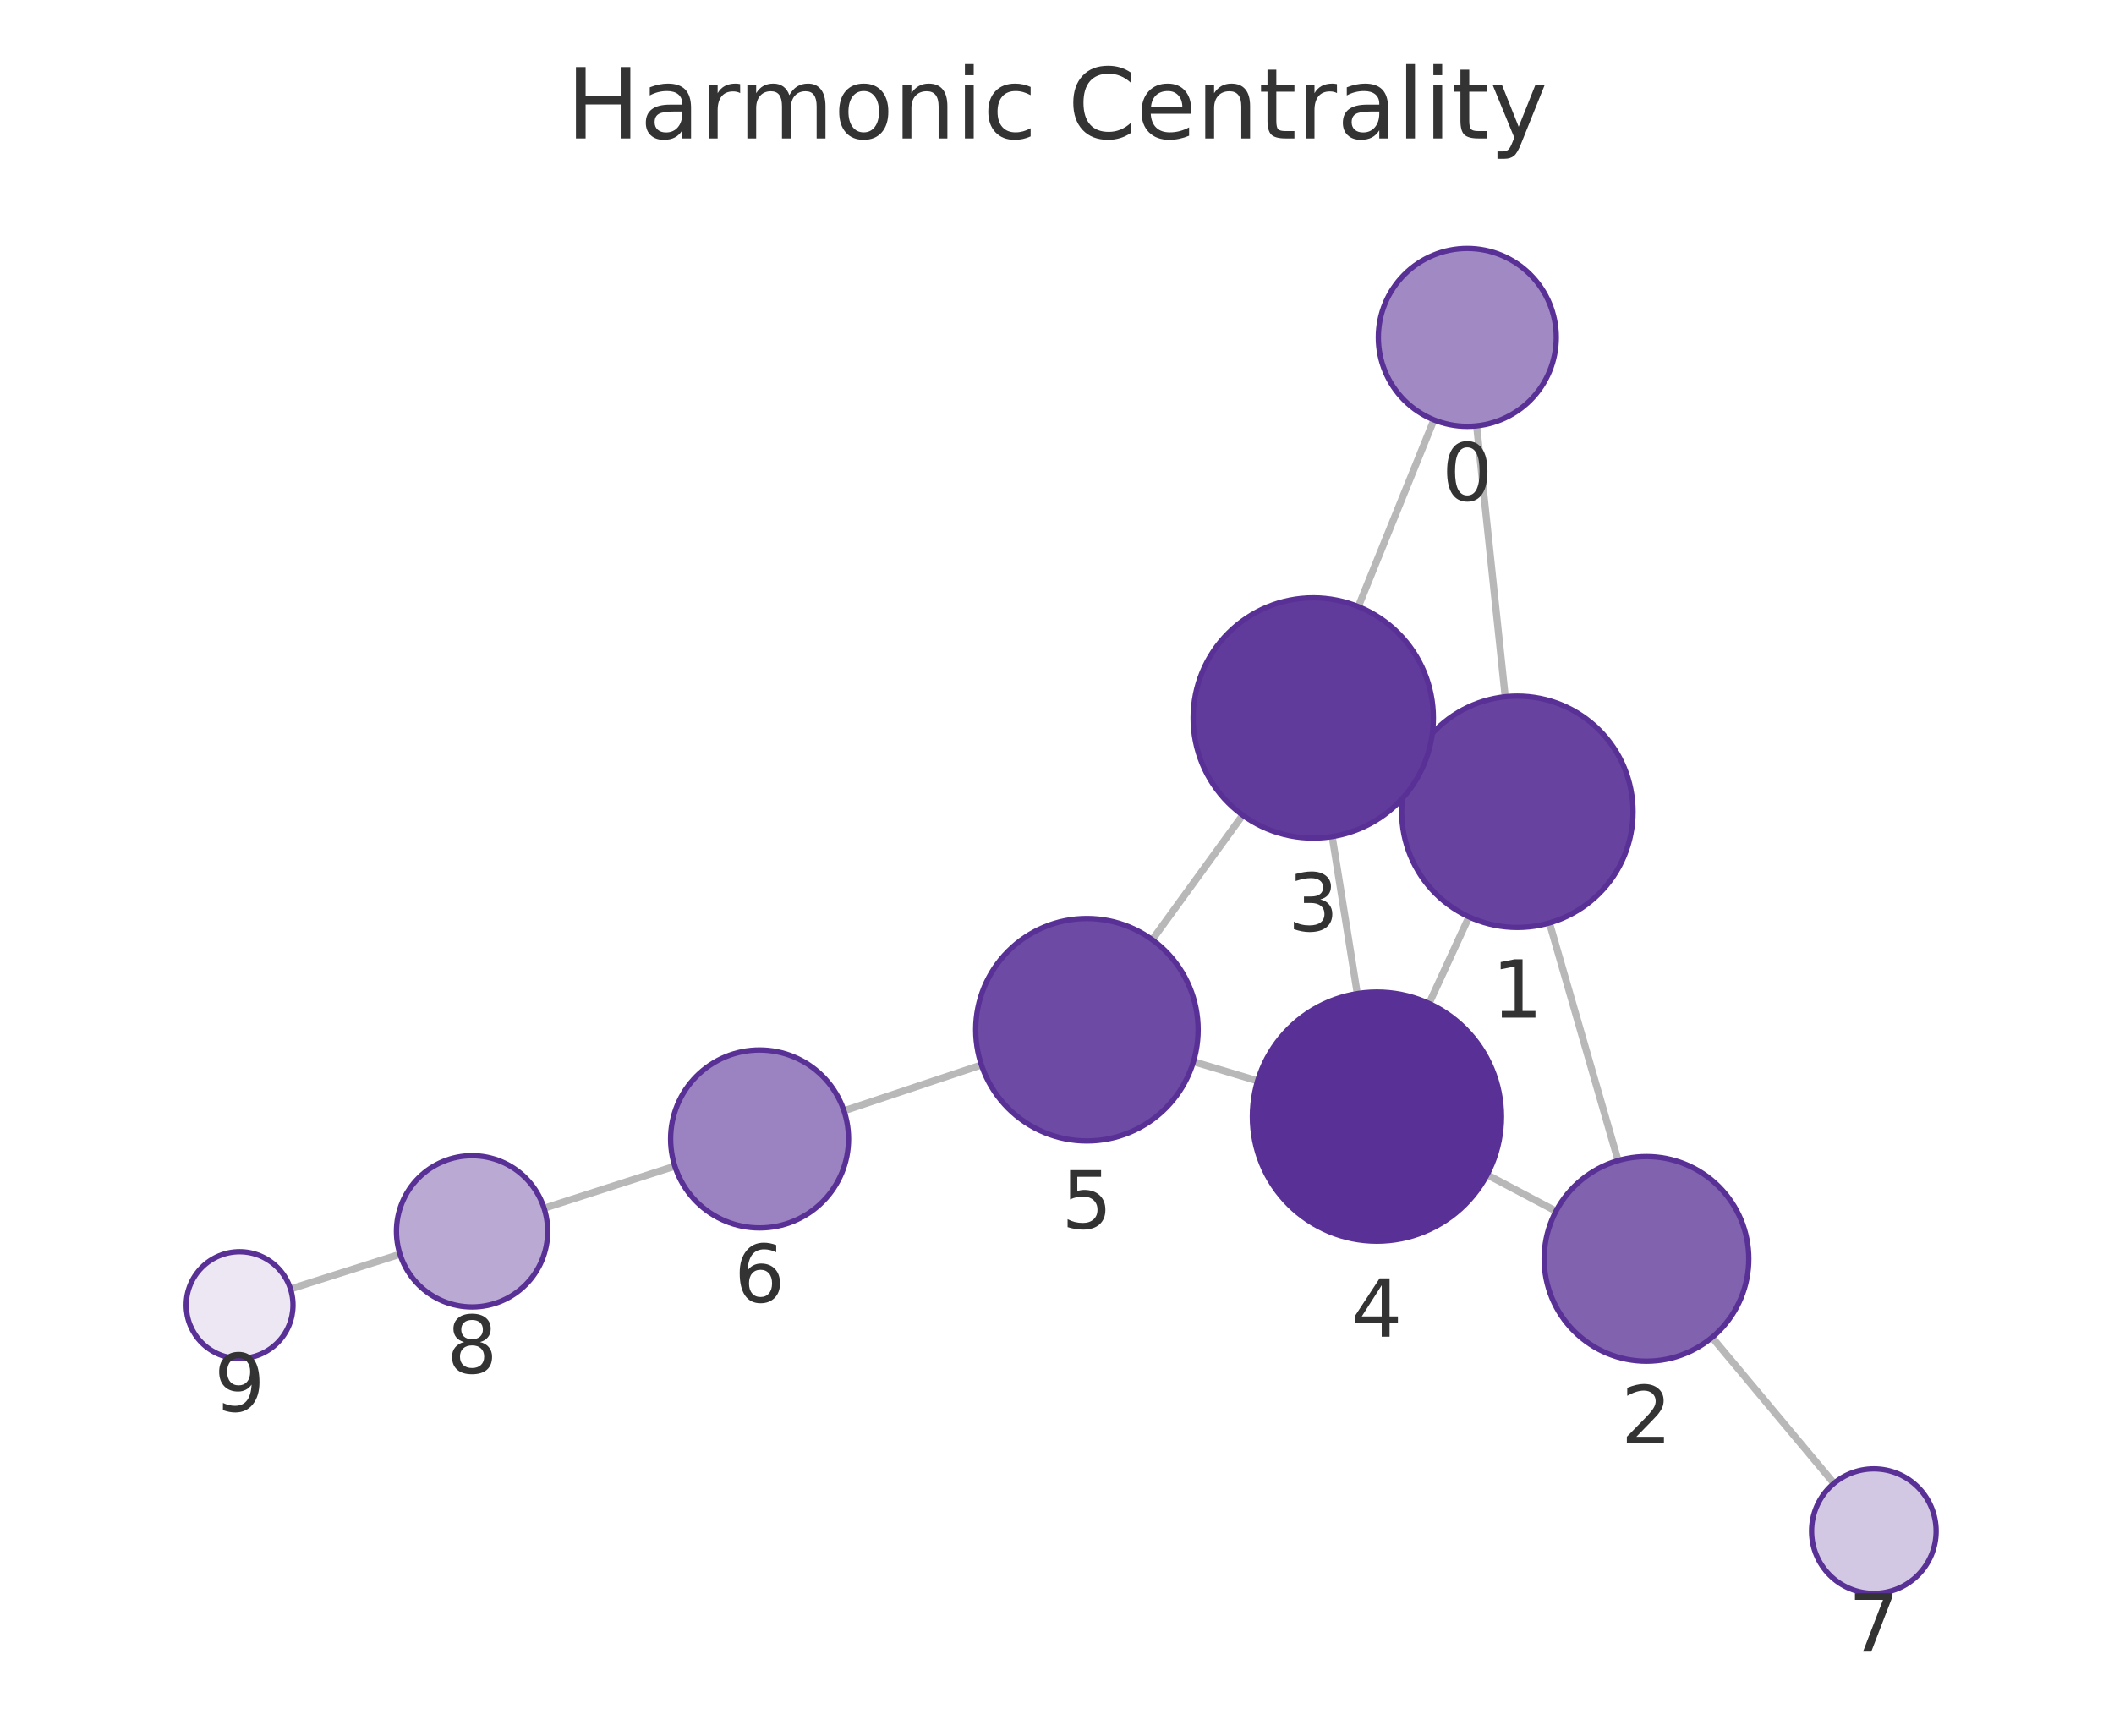
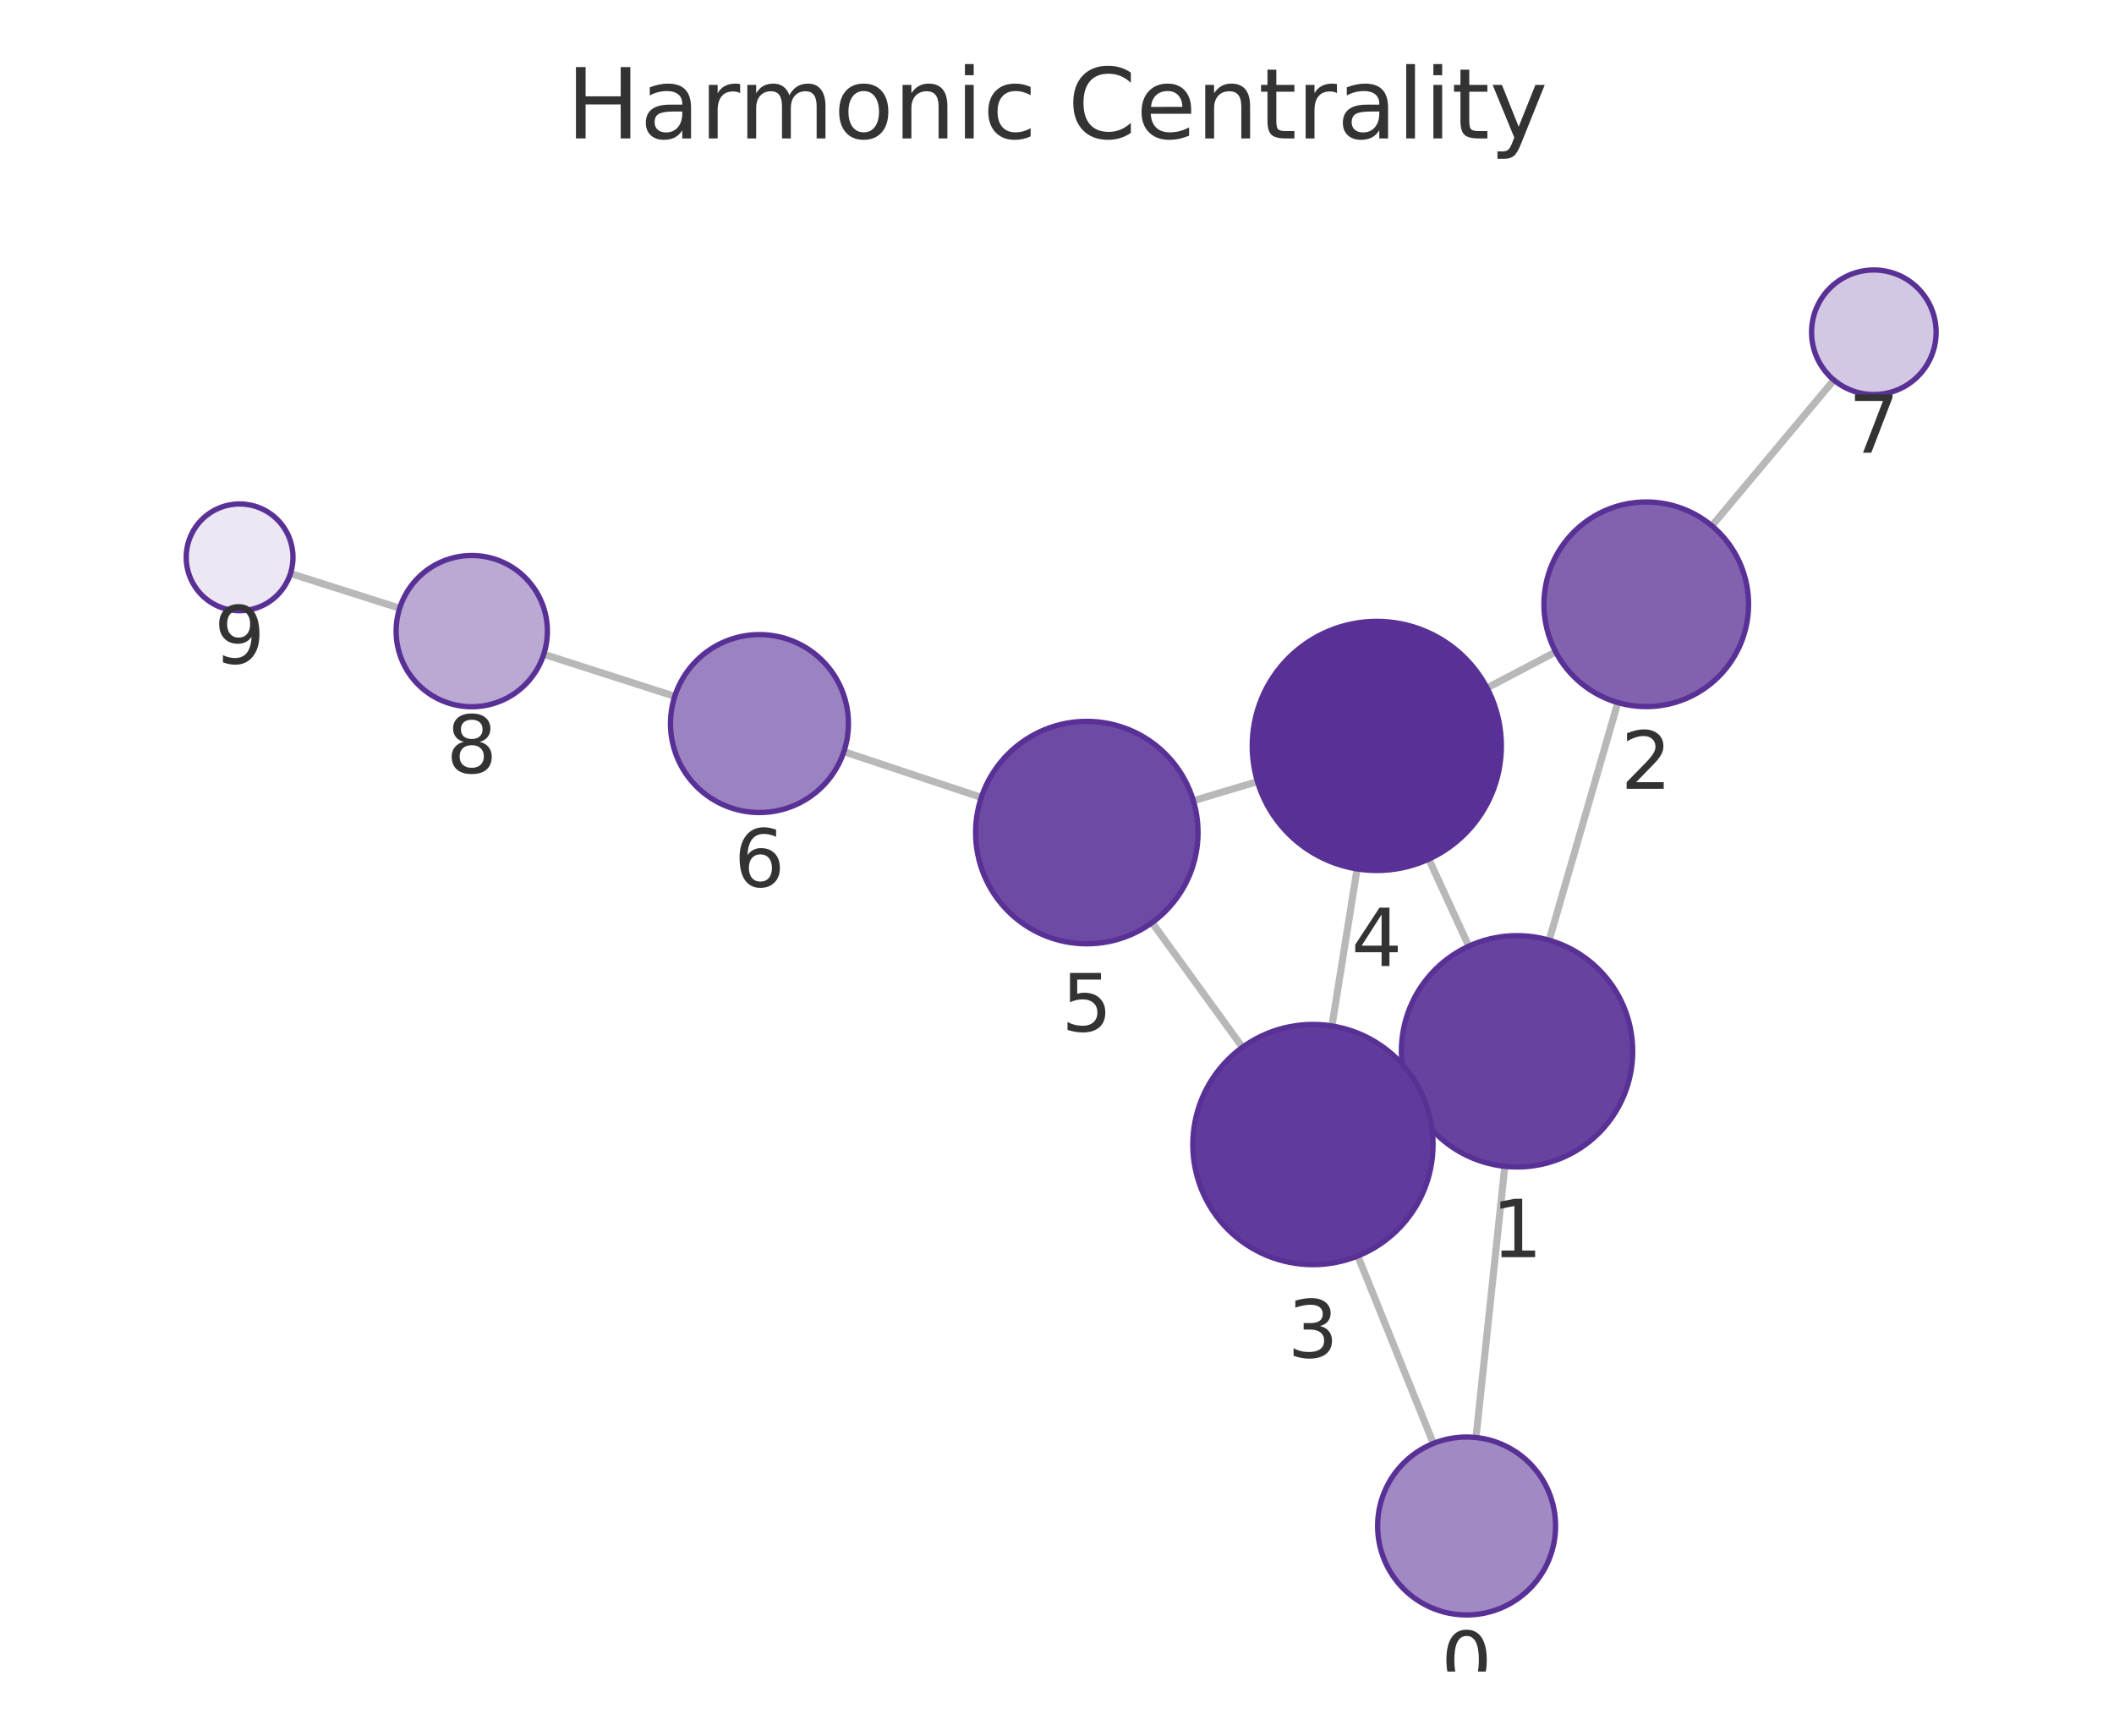
<svg xmlns="http://www.w3.org/2000/svg" xmlns:xlink="http://www.w3.org/1999/xlink" width="237.6pt" height="195.078pt" viewBox="0 0 237.6 195.078" version="1.1">
  <defs>
    <style type="text/css">*{stroke-linejoin: round; stroke-linecap: butt}</style>
  </defs>
  <g id="figure_1">
    <g id="patch_1">
      <path d="M 0 195.078  L 237.6 195.078  L 237.6 0  L 0 0  L 0 195.078  z " style="fill: none" />
    </g>
    <g id="axes_1">
      <g id="patch_2">
        <path d="M 7.2 187.878  L 230.4 187.878  L 230.4 21.558  L 7.2 21.558  L 7.2 187.878  z " style="fill: none" />
      </g>
      <g id="EdgeCollection_1">
-         <path d="M 165.964 47.866  L 169.177 78.312  " clip-path="url(#pfb22b40878)" style="fill: #b8b8b8; stroke: #b8b8b8; stroke-width: 0.8" />
-         <path d="M 161.163 47.191  L 152.666 68.18  " clip-path="url(#pfb22b40878)" style="fill: #b8b8b8; stroke: #b8b8b8; stroke-width: 0.8" />
-         <path d="M 174.148 103.73  L 181.862 130.443  " clip-path="url(#pfb22b40878)" style="fill: #b8b8b8; stroke: #b8b8b8; stroke-width: 0.8" />
-         <path d="M 158.73 85.81  L 159.867 86.333  " clip-path="url(#pfb22b40878)" style="fill: #b8b8b8; stroke: #b8b8b8; stroke-width: 0.8" />
-         <path d="M 165.102 103.048  L 160.616 112.787  " clip-path="url(#pfb22b40878)" style="fill: #b8b8b8; stroke: #b8b8b8; stroke-width: 0.8" />
-         <path d="M 174.882 136.124  L 167.139 132.037  " clip-path="url(#pfb22b40878)" style="fill: #b8b8b8; stroke: #b8b8b8; stroke-width: 0.8" />
-         <path d="M 192.424 150.318  L 206.122 166.721  " clip-path="url(#pfb22b40878)" style="fill: #b8b8b8; stroke: #b8b8b8; stroke-width: 0.8" />
-         <path d="M 149.73 94.025  L 152.55 111.678  " clip-path="url(#pfb22b40878)" style="fill: #b8b8b8; stroke: #b8b8b8; stroke-width: 0.8" />
-         <path d="M 139.67 91.618  L 129.504 105.622  " clip-path="url(#pfb22b40878)" style="fill: #b8b8b8; stroke: #b8b8b8; stroke-width: 0.8" />
-         <path d="M 141.347 121.485  L 134.135 119.325  " clip-path="url(#pfb22b40878)" style="fill: #b8b8b8; stroke: #b8b8b8; stroke-width: 0.8" />
-         <path d="M 110.304 119.694  L 94.858 124.848  " clip-path="url(#pfb22b40878)" style="fill: #b8b8b8; stroke: #b8b8b8; stroke-width: 0.8" />
-         <path d="M 75.851 131.073  L 61.152 135.796  " clip-path="url(#pfb22b40878)" style="fill: #b8b8b8; stroke: #b8b8b8; stroke-width: 0.8" />
-         <path d="M 44.958 140.967  L 32.65 144.873  " clip-path="url(#pfb22b40878)" style="fill: #b8b8b8; stroke: #b8b8b8; stroke-width: 0.8" />
+         <path d="M 165.893 161.569  L 169.132 131.089  " clip-path="url(#p58f6546535)" style="fill: #b8b8b8; stroke: #b8b8b8; stroke-width: 0.8" />
+         <path d="M 161.1 162.237  L 152.61 141.163  " clip-path="url(#p58f6546535)" style="fill: #b8b8b8; stroke: #b8b8b8; stroke-width: 0.8" />
+         <path d="M 174.116 105.673  L 181.835 78.967  " clip-path="url(#p58f6546535)" style="fill: #b8b8b8; stroke: #b8b8b8; stroke-width: 0.8" />
+         <path d="M 158.681 123.563  L 159.845 123.032  " clip-path="url(#p58f6546535)" style="fill: #b8b8b8; stroke: #b8b8b8; stroke-width: 0.8" />
+         <path d="M 165.081 106.348  L 160.586 96.559  " clip-path="url(#p58f6546535)" style="fill: #b8b8b8; stroke: #b8b8b8; stroke-width: 0.8" />
+         <path d="M 174.848 73.27  L 167.136 77.323  " clip-path="url(#p58f6546535)" style="fill: #b8b8b8; stroke: #b8b8b8; stroke-width: 0.8" />
+         <path d="M 192.407 59.099  L 206.118 42.713  " clip-path="url(#p58f6546535)" style="fill: #b8b8b8; stroke: #b8b8b8; stroke-width: 0.8" />
+         <path d="M 149.701 115.311  L 152.529 97.66  " clip-path="url(#p58f6546535)" style="fill: #b8b8b8; stroke: #b8b8b8; stroke-width: 0.8" />
+         <path d="M 139.643 117.71  L 129.486 103.697  " clip-path="url(#p58f6546535)" style="fill: #b8b8b8; stroke: #b8b8b8; stroke-width: 0.8" />
+         <path d="M 141.33 87.845  L 134.128 89.997  " clip-path="url(#p58f6546535)" style="fill: #b8b8b8; stroke: #b8b8b8; stroke-width: 0.8" />
+         <path d="M 110.291 89.627  L 94.846 84.484  " clip-path="url(#p58f6546535)" style="fill: #b8b8b8; stroke: #b8b8b8; stroke-width: 0.8" />
+         <path d="M 75.838 78.265  L 61.114 73.535  " clip-path="url(#p58f6546535)" style="fill: #b8b8b8; stroke: #b8b8b8; stroke-width: 0.8" />
+         <path d="M 44.921 68.36  L 32.648 64.459  " clip-path="url(#p58f6546535)" style="fill: #b8b8b8; stroke: #b8b8b8; stroke-width: 0.8" />
      </g>
      <g id="VertexCollection_1">
-         <path d="M 164.915 47.922  C 167.567 47.922 170.111 46.868 171.986 44.993  C 173.861 43.117 174.915 40.574 174.915 37.922  C 174.915 35.27 173.861 32.726 171.986 30.851  C 170.111 28.975 167.567 27.922 164.915 27.922  C 162.263 27.922 159.719 28.975 157.844 30.851  C 155.969 32.726 154.915 35.27 154.915 37.922  C 154.915 40.574 155.969 43.117 157.844 44.993  C 159.719 46.868 162.263 47.922 164.915 47.922  z " clip-path="url(#pfb22b40878)" style="fill: #a18ac4; stroke: #593196; stroke-width: 0.6" />
-         <path d="M 170.542 104.241  C 173.989 104.241 177.296 102.871 179.734 100.433  C 182.172 97.995 183.542 94.688 183.542 91.241  C 183.542 87.793 182.172 84.486 179.734 82.048  C 177.296 79.61 173.989 78.241 170.542 78.241  C 167.094 78.241 163.787 79.61 161.349 82.048  C 158.912 84.486 157.542 87.793 157.542 91.241  C 157.542 94.688 158.912 97.995 161.349 100.433  C 163.787 102.871 167.094 104.241 170.542 104.241  z " clip-path="url(#pfb22b40878)" style="fill: #67439f; stroke: #593196; stroke-width: 0.6" />
-         <path d="M 185.053 152.992  C 188.103 152.992 191.028 151.78 193.184 149.623  C 195.341 147.467 196.553 144.541 196.553 141.492  C 196.553 138.442 195.341 135.516 193.184 133.36  C 191.028 131.203 188.103 129.992 185.053 129.992  C 182.003 129.992 179.078 131.203 176.921 133.36  C 174.764 135.516 173.553 138.442 173.553 141.492  C 173.553 144.541 174.764 147.467 176.921 149.623  C 179.078 151.78 182.003 152.992 185.053 152.992  z " clip-path="url(#pfb22b40878)" style="fill: #8062af; stroke: #593196; stroke-width: 0.6" />
-         <path d="M 147.601 94.194  C 151.181 94.194 154.615 92.771 157.147 90.239  C 159.679 87.708 161.101 84.274 161.101 80.694  C 161.101 77.113 159.679 73.679 157.147 71.148  C 154.615 68.616 151.181 67.194 147.601 67.194  C 144.021 67.194 140.587 68.616 138.055 71.148  C 135.523 73.679 134.101 77.113 134.101 80.694  C 134.101 84.274 135.523 87.708 138.055 90.239  C 140.587 92.771 144.021 94.194 147.601 94.194  z " clip-path="url(#pfb22b40878)" style="fill: #613b9b; stroke: #593196; stroke-width: 0.6" />
-         <path d="M 154.758 139.503  C 158.471 139.503 162.032 138.028 164.657 135.402  C 167.283 132.777 168.758 129.216 168.758 125.503  C 168.758 121.79 167.283 118.229 164.657 115.603  C 162.032 112.978 158.471 111.503 154.758 111.503  C 151.045 111.503 147.484 112.978 144.858 115.603  C 142.233 118.229 140.758 121.79 140.758 125.503  C 140.758 129.216 142.233 132.777 144.858 135.402  C 147.484 138.028 151.045 139.503 154.758 139.503  z " clip-path="url(#pfb22b40878)" style="fill: #593196; stroke: #593196; stroke-width: 0.6" />
-         <path d="M 122.161 128.237  C 125.476 128.237 128.656 126.92 131 124.576  C 133.344 122.232 134.661 119.052 134.661 115.737  C 134.661 112.422 133.344 109.243 131 106.899  C 128.656 104.554 125.476 103.237 122.161 103.237  C 118.846 103.237 115.666 104.554 113.322 106.899  C 110.978 109.243 109.661 112.422 109.661 115.737  C 109.661 119.052 110.978 122.232 113.322 124.576  C 115.666 126.92 118.846 128.237 122.161 128.237  z " clip-path="url(#pfb22b40878)" style="fill: #6d4aa3; stroke: #593196; stroke-width: 0.6" />
-         <path d="M 85.372 138.014  C 88.024 138.014 90.568 136.96 92.443 135.085  C 94.318 133.21 95.372 130.666 95.372 128.014  C 95.372 125.362 94.318 122.818 92.443 120.943  C 90.568 119.068 88.024 118.014 85.372 118.014  C 82.72 118.014 80.176 119.068 78.301 120.943  C 76.426 122.818 75.372 125.362 75.372 128.014  C 75.372 130.666 76.426 133.21 78.301 135.085  C 80.176 136.96 82.72 138.014 85.372 138.014  z " clip-path="url(#pfb22b40878)" style="fill: #9b82c0; stroke: #593196; stroke-width: 0.6" />
-         <path d="M 210.609 179.094  C 212.465 179.094 214.246 178.357 215.559 177.044  C 216.871 175.731 217.609 173.95 217.609 172.094  C 217.609 170.238 216.871 168.457 215.559 167.144  C 214.246 165.832 212.465 165.094 210.609 165.094  C 208.753 165.094 206.972 165.832 205.659 167.144  C 204.346 168.457 203.609 170.238 203.609 172.094  C 203.609 173.95 204.346 175.731 205.659 177.044  C 206.972 178.357 208.753 179.094 210.609 179.094  z " clip-path="url(#pfb22b40878)" style="fill: #d3c8e3; stroke: #593196; stroke-width: 0.6" />
-         <path d="M 53.059 146.896  C 55.314 146.896 57.476 146 59.07 144.406  C 60.664 142.812 61.559 140.65 61.559 138.396  C 61.559 136.142 60.664 133.98 59.07 132.386  C 57.476 130.792 55.314 129.896 53.059 129.896  C 50.805 129.896 48.643 130.792 47.049 132.386  C 45.455 133.98 44.559 136.142 44.559 138.396  C 44.559 140.65 45.455 142.812 47.049 144.406  C 48.643 146 50.805 146.896 53.059 146.896  z " clip-path="url(#pfb22b40878)" style="fill: #baa9d3; stroke: #593196; stroke-width: 0.6" />
-         <path d="M 26.931 152.688  C 28.522 152.688 30.048 152.056 31.173 150.931  C 32.299 149.806 32.931 148.28 32.931 146.688  C 32.931 145.097 32.299 143.571 31.173 142.446  C 30.048 141.321 28.522 140.688 26.931 140.688  C 25.34 140.688 23.813 141.321 22.688 142.446  C 21.563 143.571 20.931 145.097 20.931 146.688  C 20.931 148.28 21.563 149.806 22.688 150.931  C 23.813 152.056 25.34 152.688 26.931 152.688  z " clip-path="url(#pfb22b40878)" style="fill: #ece7f3; stroke: #593196; stroke-width: 0.6" />
+         <path d="M 164.836 181.513  C 167.488 181.513 170.032 180.459 171.907 178.584  C 173.783 176.709 174.836 174.165 174.836 171.513  C 174.836 168.861 173.783 166.317 171.907 164.442  C 170.032 162.567 167.488 161.513 164.836 161.513  C 162.184 161.513 159.641 162.567 157.765 164.442  C 155.89 166.317 154.836 168.861 154.836 171.513  C 154.836 174.165 155.89 176.709 157.765 178.584  C 159.641 180.459 162.184 181.513 164.836 181.513  z " clip-path="url(#p58f6546535)" style="fill: #a18ac4; stroke: #593196; stroke-width: 0.6" />
+         <path d="M 170.506 131.162  C 173.954 131.162 177.26 129.792 179.698 127.354  C 182.136 124.916 183.506 121.609 183.506 118.162  C 183.506 114.714 182.136 111.407 179.698 108.969  C 177.26 106.531 173.954 105.162 170.506 105.162  C 167.058 105.162 163.751 106.531 161.314 108.969  C 158.876 111.407 157.506 114.714 157.506 118.162  C 157.506 121.609 158.876 124.916 161.314 127.354  C 163.751 129.792 167.058 131.162 170.506 131.162  z " clip-path="url(#p58f6546535)" style="fill: #67439f; stroke: #593196; stroke-width: 0.6" />
+         <path d="M 185.028 79.419  C 188.078 79.419 191.003 78.208 193.16 76.051  C 195.316 73.895 196.528 70.969 196.528 67.919  C 196.528 64.87 195.316 61.944 193.16 59.788  C 191.003 57.631 188.078 56.419 185.028 56.419  C 181.978 56.419 179.053 57.631 176.896 59.788  C 174.74 61.944 173.528 64.87 173.528 67.919  C 173.528 70.969 174.74 73.895 176.896 76.051  C 179.053 78.208 181.978 79.419 185.028 79.419  z " clip-path="url(#p58f6546535)" style="fill: #8062af; stroke: #593196; stroke-width: 0.6" />
+         <path d="M 147.565 142.141  C 151.145 142.141 154.58 140.719 157.111 138.187  C 159.643 135.656 161.065 132.221 161.065 128.641  C 161.065 125.061 159.643 121.627 157.111 119.095  C 154.58 116.564 151.145 115.141 147.565 115.141  C 143.985 115.141 140.551 116.564 138.019 119.095  C 135.488 121.627 134.065 125.061 134.065 128.641  C 134.065 132.221 135.488 135.656 138.019 138.187  C 140.551 140.719 143.985 142.141 147.565 142.141  z " clip-path="url(#p58f6546535)" style="fill: #613b9b; stroke: #593196; stroke-width: 0.6" />
+         <path d="M 154.744 97.837  C 158.456 97.837 162.018 96.361 164.643 93.736  C 167.268 91.111 168.744 87.549 168.744 83.837  C 168.744 80.124 167.268 76.562 164.643 73.937  C 162.018 71.312 158.456 69.837 154.744 69.837  C 151.031 69.837 147.469 71.312 144.844 73.937  C 142.219 76.562 140.744 80.124 140.744 83.837  C 140.744 87.549 142.219 91.111 144.844 93.736  C 147.469 96.361 151.031 97.837 154.744 97.837  z " clip-path="url(#p58f6546535)" style="fill: #593196; stroke: #593196; stroke-width: 0.6" />
+         <path d="M 122.151 106.076  C 125.466 106.076 128.646 104.759 130.99 102.414  C 133.334 100.07 134.651 96.891 134.651 93.576  C 134.651 90.261 133.334 87.081 130.99 84.737  C 128.646 82.393 125.466 81.076 122.151 81.076  C 118.836 81.076 115.656 82.393 113.312 84.737  C 110.968 87.081 109.651 90.261 109.651 93.576  C 109.651 96.891 110.968 100.07 113.312 102.414  C 115.656 104.759 118.836 106.076 122.151 106.076  z " clip-path="url(#p58f6546535)" style="fill: #6d4aa3; stroke: #593196; stroke-width: 0.6" />
+         <path d="M 85.358 91.324  C 88.01 91.324 90.554 90.271 92.429 88.395  C 94.305 86.52 95.358 83.976 95.358 81.324  C 95.358 78.672 94.305 76.129 92.429 74.253  C 90.554 72.378 88.01 71.324 85.358 71.324  C 82.706 71.324 80.163 72.378 78.287 74.253  C 76.412 76.129 75.358 78.672 75.358 81.324  C 75.358 83.976 76.412 86.52 78.287 88.395  C 80.163 90.271 82.706 91.324 85.358 91.324  z " clip-path="url(#p58f6546535)" style="fill: #9b82c0; stroke: #593196; stroke-width: 0.6" />
+         <path d="M 210.609 44.344  C 212.466 44.344 214.246 43.606 215.559 42.294  C 216.872 40.981 217.609 39.2 217.609 37.344  C 217.609 35.487 216.872 33.707 215.559 32.394  C 214.246 31.081 212.466 30.344 210.609 30.344  C 208.753 30.344 206.972 31.081 205.66 32.394  C 204.347 33.707 203.609 35.487 203.609 37.344  C 203.609 39.2 204.347 40.981 205.66 42.294  C 206.972 43.606 208.753 44.344 210.609 44.344  z " clip-path="url(#p58f6546535)" style="fill: #d3c8e3; stroke: #593196; stroke-width: 0.6" />
+         <path d="M 53.022 79.434  C 55.276 79.434 57.438 78.539 59.032 76.945  C 60.626 75.351 61.522 73.189 61.522 70.934  C 61.522 68.68 60.626 66.518 59.032 64.924  C 57.438 63.33 55.276 62.434 53.022 62.434  C 50.768 62.434 48.605 63.33 47.011 64.924  C 45.417 66.518 44.522 68.68 44.522 70.934  C 44.522 73.189 45.417 75.351 47.011 76.945  C 48.605 78.539 50.768 79.434 53.022 79.434  z " clip-path="url(#p58f6546535)" style="fill: #baa9d3; stroke: #593196; stroke-width: 0.6" />
+         <path d="M 26.93 68.642  C 28.522 68.642 30.048 68.01 31.173 66.885  C 32.298 65.759 32.93 64.233 32.93 62.642  C 32.93 61.051 32.298 59.524 31.173 58.399  C 30.048 57.274 28.522 56.642 26.93 56.642  C 25.339 56.642 23.813 57.274 22.688 58.399  C 21.563 59.524 20.93 61.051 20.93 62.642  C 20.93 64.233 21.563 65.759 22.688 66.885  C 23.813 68.01 25.339 68.642 26.93 68.642  z " clip-path="url(#p58f6546535)" style="fill: #ece7f3; stroke: #593196; stroke-width: 0.6" />
      </g>
      <g id="text_1">
-         <g clip-path="url(#pfb22b40878)">
-           <g style="fill: #333333" transform="translate(162.0518 56.25959) scale(0.09 -0.09)">
+         <g clip-path="url(#p58f6546535)">
+           <g style="fill: #333333" transform="translate(161.9733 189.8509) scale(0.09 -0.09)">
            <defs>
              <path id="DejaVuSans-13" d="M 2034 4250  Q 1547 4250 1301 3770  Q 1056 3291 1056 2328  Q 1056 1369 1301 889  Q 1547 409 2034 409  Q 2525 409 2770 889  Q 3016 1369 3016 2328  Q 3016 3291 2770 3770  Q 2525 4250 2034 4250  z M 2034 4750  Q 2819 4750 3233 4129  Q 3647 3509 3647 2328  Q 3647 1150 3233 529  Q 2819 -91 2034 -91  Q 1250 -91 836 529  Q 422 1150 422 2328  Q 422 3509 836 4129  Q 1250 4750 2034 4750  z " transform="scale(0.015625)" />
            </defs>
            <use xlink:href="#DejaVuSans-13" />
          </g>
        </g>
      </g>
      <g id="text_2">
-         <g clip-path="url(#pfb22b40878)">
-           <g style="fill: #333333" transform="translate(167.6787 114.3784) scale(0.09 -0.09)">
+         <g clip-path="url(#p58f6546535)">
+           <g style="fill: #333333" transform="translate(167.6428 141.2996) scale(0.09 -0.09)">
            <defs>
              <path id="DejaVuSans-14" d="M 794 531  L 1825 531  L 1825 4091  L 703 3866  L 703 4441  L 1819 4666  L 2450 4666  L 2450 531  L 3481 531  L 3481 0  L 794 0  L 794 531  z " transform="scale(0.015625)" />
            </defs>
            <use xlink:href="#DejaVuSans-14" />
          </g>
        </g>
      </g>
      <g id="text_3">
-         <g clip-path="url(#pfb22b40878)">
-           <g style="fill: #333333" transform="translate(182.1896 162.2294) scale(0.09 -0.09)">
+         <g clip-path="url(#p58f6546535)">
+           <g style="fill: #333333" transform="translate(182.1647 88.65732) scale(0.09 -0.09)">
            <defs>
              <path id="DejaVuSans-15" d="M 1228 531  L 3431 531  L 3431 0  L 469 0  L 469 531  Q 828 903 1448 1529  Q 2069 2156 2228 2338  Q 2531 2678 2651 2914  Q 2772 3150 2772 3378  Q 2772 3750 2511 3984  Q 2250 4219 1831 4219  Q 1534 4219 1204 4116  Q 875 4013 500 3803  L 500 4441  Q 881 4594 1212 4672  Q 1544 4750 1819 4750  Q 2544 4750 2975 4387  Q 3406 4025 3406 3419  Q 3406 3131 3298 2873  Q 3191 2616 2906 2266  Q 2828 2175 2409 1742  Q 1991 1309 1228 531  z " transform="scale(0.015625)" />
            </defs>
            <use xlink:href="#DejaVuSans-15" />
          </g>
        </g>
      </g>
      <g id="text_4">
-         <g clip-path="url(#pfb22b40878)">
-           <g style="fill: #333333" transform="translate(144.7379 104.6314) scale(0.09 -0.09)">
+         <g clip-path="url(#p58f6546535)">
+           <g style="fill: #333333" transform="translate(144.7021 152.5791) scale(0.09 -0.09)">
            <defs>
              <path id="DejaVuSans-16" d="M 2597 2516  Q 3050 2419 3304 2112  Q 3559 1806 3559 1356  Q 3559 666 3084 287  Q 2609 -91 1734 -91  Q 1441 -91 1130 -33  Q 819 25 488 141  L 488 750  Q 750 597 1062 519  Q 1375 441 1716 441  Q 2309 441 2620 675  Q 2931 909 2931 1356  Q 2931 1769 2642 2001  Q 2353 2234 1838 2234  L 1294 2234  L 1294 2753  L 1863 2753  Q 2328 2753 2575 2939  Q 2822 3125 2822 3475  Q 2822 3834 2567 4026  Q 2313 4219 1838 4219  Q 1578 4219 1281 4162  Q 984 4106 628 3988  L 628 4550  Q 988 4650 1302 4700  Q 1616 4750 1894 4750  Q 2613 4750 3031 4423  Q 3450 4097 3450 3541  Q 3450 3153 3228 2886  Q 3006 2619 2597 2516  z " transform="scale(0.015625)" />
            </defs>
            <use xlink:href="#DejaVuSans-16" />
          </g>
        </g>
      </g>
      <g id="text_5">
-         <g clip-path="url(#pfb22b40878)">
-           <g style="fill: #333333" transform="translate(151.8948 150.2407) scale(0.09 -0.09)">
+         <g clip-path="url(#p58f6546535)">
+           <g style="fill: #333333" transform="translate(151.8804 108.5745) scale(0.09 -0.09)">
            <defs>
              <path id="DejaVuSans-17" d="M 2419 4116  L 825 1625  L 2419 1625  L 2419 4116  z M 2253 4666  L 3047 4666  L 3047 1625  L 3713 1625  L 3713 1100  L 3047 1100  L 3047 0  L 2419 0  L 2419 1100  L 313 1100  L 313 1709  L 2253 4666  z " transform="scale(0.015625)" />
            </defs>
            <use xlink:href="#DejaVuSans-17" />
          </g>
        </g>
      </g>
      <g id="text_6">
-         <g clip-path="url(#pfb22b40878)">
-           <g style="fill: #333333" transform="translate(119.2978 138.0753) scale(0.09 -0.09)">
+         <g clip-path="url(#p58f6546535)">
+           <g style="fill: #333333" transform="translate(119.2877 115.9135) scale(0.09 -0.09)">
            <defs>
              <path id="DejaVuSans-18" d="M 691 4666  L 3169 4666  L 3169 4134  L 1269 4134  L 1269 2991  Q 1406 3038 1543 3061  Q 1681 3084 1819 3084  Q 2600 3084 3056 2656  Q 3513 2228 3513 1497  Q 3513 744 3044 326  Q 2575 -91 1722 -91  Q 1428 -91 1123 -41  Q 819 9 494 109  L 494 744  Q 775 591 1075 516  Q 1375 441 1709 441  Q 2250 441 2565 725  Q 2881 1009 2881 1497  Q 2881 1984 2565 2268  Q 2250 2553 1709 2553  Q 1456 2553 1204 2497  Q 953 2441 691 2322  L 691 4666  z " transform="scale(0.015625)" />
            </defs>
            <use xlink:href="#DejaVuSans-18" />
          </g>
        </g>
      </g>
      <g id="text_7">
-         <g clip-path="url(#pfb22b40878)">
-           <g style="fill: #333333" transform="translate(82.50888 146.3518) scale(0.09 -0.09)">
+         <g clip-path="url(#p58f6546535)">
+           <g style="fill: #333333" transform="translate(82.49529 99.66231) scale(0.09 -0.09)">
            <defs>
              <path id="DejaVuSans-19" d="M 2113 2584  Q 1688 2584 1439 2293  Q 1191 2003 1191 1497  Q 1191 994 1439 701  Q 1688 409 2113 409  Q 2538 409 2786 701  Q 3034 994 3034 1497  Q 3034 2003 2786 2293  Q 2538 2584 2113 2584  z M 3366 4563  L 3366 3988  Q 3128 4100 2886 4159  Q 2644 4219 2406 4219  Q 1781 4219 1451 3797  Q 1122 3375 1075 2522  Q 1259 2794 1537 2939  Q 1816 3084 2150 3084  Q 2853 3084 3261 2657  Q 3669 2231 3669 1497  Q 3669 778 3244 343  Q 2819 -91 2113 -91  Q 1303 -91 875 529  Q 447 1150 447 2328  Q 447 3434 972 4092  Q 1497 4750 2381 4750  Q 2619 4750 2861 4703  Q 3103 4656 3366 4563  z " transform="scale(0.015625)" />
            </defs>
            <use xlink:href="#DejaVuSans-19" />
          </g>
        </g>
      </g>
      <g id="text_8">
-         <g clip-path="url(#pfb22b40878)">
-           <g style="fill: #333333" transform="translate(207.7458 185.632) scale(0.09 -0.09)">
+         <g clip-path="url(#p58f6546535)">
+           <g style="fill: #333333" transform="translate(207.7462 50.88166) scale(0.09 -0.09)">
            <defs>
              <path id="DejaVuSans-1a" d="M 525 4666  L 3525 4666  L 3525 4397  L 1831 0  L 1172 0  L 2766 4134  L 525 4134  L 525 4666  z " transform="scale(0.015625)" />
            </defs>
            <use xlink:href="#DejaVuSans-1a" />
          </g>
        </g>
      </g>
      <g id="text_9">
-         <g clip-path="url(#pfb22b40878)">
-           <g style="fill: #333333" transform="translate(50.19619 154.3339) scale(0.09 -0.09)">
+         <g clip-path="url(#p58f6546535)">
+           <g style="fill: #333333" transform="translate(50.15866 86.87234) scale(0.09 -0.09)">
            <defs>
              <path id="DejaVuSans-1b" d="M 2034 2216  Q 1584 2216 1326 1975  Q 1069 1734 1069 1313  Q 1069 891 1326 650  Q 1584 409 2034 409  Q 2484 409 2743 651  Q 3003 894 3003 1313  Q 3003 1734 2745 1975  Q 2488 2216 2034 2216  z M 1403 2484  Q 997 2584 770 2862  Q 544 3141 544 3541  Q 544 4100 942 4425  Q 1341 4750 2034 4750  Q 2731 4750 3128 4425  Q 3525 4100 3525 3541  Q 3525 3141 3298 2862  Q 3072 2584 2669 2484  Q 3125 2378 3379 2068  Q 3634 1759 3634 1313  Q 3634 634 3220 271  Q 2806 -91 2034 -91  Q 1263 -91 848 271  Q 434 634 434 1313  Q 434 1759 690 2068  Q 947 2378 1403 2484  z M 1172 3481  Q 1172 3119 1398 2916  Q 1625 2713 2034 2713  Q 2441 2713 2670 2916  Q 2900 3119 2900 3481  Q 2900 3844 2670 4047  Q 2441 4250 2034 4250  Q 1625 4250 1398 4047  Q 1172 3844 1172 3481  z " transform="scale(0.015625)" />
            </defs>
            <use xlink:href="#DejaVuSans-1b" />
          </g>
        </g>
      </g>
      <g id="text_10">
-         <g clip-path="url(#pfb22b40878)">
-           <g style="fill: #333333" transform="translate(24.06759 158.6263) scale(0.09 -0.09)">
+         <g clip-path="url(#p58f6546535)">
+           <g style="fill: #333333" transform="translate(24.06722 74.57985) scale(0.09 -0.09)">
            <defs>
              <path id="DejaVuSans-1c" d="M 703 97  L 703 672  Q 941 559 1184 500  Q 1428 441 1663 441  Q 2288 441 2617 861  Q 2947 1281 2994 2138  Q 2813 1869 2534 1725  Q 2256 1581 1919 1581  Q 1219 1581 811 2004  Q 403 2428 403 3163  Q 403 3881 828 4315  Q 1253 4750 1959 4750  Q 2769 4750 3195 4129  Q 3622 3509 3622 2328  Q 3622 1225 3098 567  Q 2575 -91 1691 -91  Q 1453 -91 1209 -44  Q 966 3 703 97  z M 1959 2075  Q 2384 2075 2632 2365  Q 2881 2656 2881 3163  Q 2881 3666 2632 3958  Q 2384 4250 1959 4250  Q 1534 4250 1286 3958  Q 1038 3666 1038 3163  Q 1038 2656 1286 2365  Q 1534 2075 1959 2075  z " transform="scale(0.015625)" />
            </defs>
            <use xlink:href="#DejaVuSans-1c" />
          </g>
        </g>
      </g>
      <g id="matplotlib.axis_1" />
      <g id="matplotlib.axis_2" />
      <g id="text_11">
        <g style="fill: #333333" transform="translate(63.65477 15.55828) scale(0.11 -0.11)">
          <defs>
            <path id="DejaVuSans-2b" d="M 628 4666  L 1259 4666  L 1259 2753  L 3553 2753  L 3553 4666  L 4184 4666  L 4184 0  L 3553 0  L 3553 2222  L 1259 2222  L 1259 0  L 628 0  L 628 4666  z " transform="scale(0.015625)" />
            <path id="DejaVuSans-44" d="M 2194 1759  Q 1497 1759 1228 1600  Q 959 1441 959 1056  Q 959 750 1161 570  Q 1363 391 1709 391  Q 2188 391 2477 730  Q 2766 1069 2766 1631  L 2766 1759  L 2194 1759  z M 3341 1997  L 3341 0  L 2766 0  L 2766 531  Q 2569 213 2275 61  Q 1981 -91 1556 -91  Q 1019 -91 701 211  Q 384 513 384 1019  Q 384 1609 779 1909  Q 1175 2209 1959 2209  L 2766 2209  L 2766 2266  Q 2766 2663 2505 2880  Q 2244 3097 1772 3097  Q 1472 3097 1187 3025  Q 903 2953 641 2809  L 641 3341  Q 956 3463 1253 3523  Q 1550 3584 1831 3584  Q 2591 3584 2966 3190  Q 3341 2797 3341 1997  z " transform="scale(0.015625)" />
            <path id="DejaVuSans-55" d="M 2631 2963  Q 2534 3019 2420 3045  Q 2306 3072 2169 3072  Q 1681 3072 1420 2755  Q 1159 2438 1159 1844  L 1159 0  L 581 0  L 581 3500  L 1159 3500  L 1159 2956  Q 1341 3275 1631 3429  Q 1922 3584 2338 3584  Q 2397 3584 2469 3576  Q 2541 3569 2628 3553  L 2631 2963  z " transform="scale(0.015625)" />
            <path id="DejaVuSans-50" d="M 3328 2828  Q 3544 3216 3844 3400  Q 4144 3584 4550 3584  Q 5097 3584 5394 3201  Q 5691 2819 5691 2113  L 5691 0  L 5113 0  L 5113 2094  Q 5113 2597 4934 2840  Q 4756 3084 4391 3084  Q 3944 3084 3684 2787  Q 3425 2491 3425 1978  L 3425 0  L 2847 0  L 2847 2094  Q 2847 2600 2669 2842  Q 2491 3084 2119 3084  Q 1678 3084 1418 2786  Q 1159 2488 1159 1978  L 1159 0  L 581 0  L 581 3500  L 1159 3500  L 1159 2956  Q 1356 3278 1631 3431  Q 1906 3584 2284 3584  Q 2666 3584 2933 3390  Q 3200 3197 3328 2828  z " transform="scale(0.015625)" />
            <path id="DejaVuSans-52" d="M 1959 3097  Q 1497 3097 1228 2736  Q 959 2375 959 1747  Q 959 1119 1226 758  Q 1494 397 1959 397  Q 2419 397 2687 759  Q 2956 1122 2956 1747  Q 2956 2369 2687 2733  Q 2419 3097 1959 3097  z M 1959 3584  Q 2709 3584 3137 3096  Q 3566 2609 3566 1747  Q 3566 888 3137 398  Q 2709 -91 1959 -91  Q 1206 -91 779 398  Q 353 888 353 1747  Q 353 2609 779 3096  Q 1206 3584 1959 3584  z " transform="scale(0.015625)" />
            <path id="DejaVuSans-51" d="M 3513 2113  L 3513 0  L 2938 0  L 2938 2094  Q 2938 2591 2744 2837  Q 2550 3084 2163 3084  Q 1697 3084 1428 2787  Q 1159 2491 1159 1978  L 1159 0  L 581 0  L 581 3500  L 1159 3500  L 1159 2956  Q 1366 3272 1645 3428  Q 1925 3584 2291 3584  Q 2894 3584 3203 3211  Q 3513 2838 3513 2113  z " transform="scale(0.015625)" />
            <path id="DejaVuSans-4c" d="M 603 3500  L 1178 3500  L 1178 0  L 603 0  L 603 3500  z M 603 4863  L 1178 4863  L 1178 4134  L 603 4134  L 603 4863  z " transform="scale(0.015625)" />
            <path id="DejaVuSans-46" d="M 3122 3366  L 3122 2828  Q 2878 2963 2633 3030  Q 2388 3097 2138 3097  Q 1578 3097 1268 2742  Q 959 2388 959 1747  Q 959 1106 1268 751  Q 1578 397 2138 397  Q 2388 397 2633 464  Q 2878 531 3122 666  L 3122 134  Q 2881 22 2623 -34  Q 2366 -91 2075 -91  Q 1284 -91 818 406  Q 353 903 353 1747  Q 353 2603 823 3093  Q 1294 3584 2113 3584  Q 2378 3584 2631 3529  Q 2884 3475 3122 3366  z " transform="scale(0.015625)" />
            <path id="DejaVuSans-3" transform="scale(0.015625)" />
            <path id="DejaVuSans-26" d="M 4122 4306  L 4122 3641  Q 3803 3938 3442 4084  Q 3081 4231 2675 4231  Q 1875 4231 1450 3742  Q 1025 3253 1025 2328  Q 1025 1406 1450 917  Q 1875 428 2675 428  Q 3081 428 3442 575  Q 3803 722 4122 1019  L 4122 359  Q 3791 134 3420 21  Q 3050 -91 2638 -91  Q 1578 -91 968 557  Q 359 1206 359 2328  Q 359 3453 968 4101  Q 1578 4750 2638 4750  Q 3056 4750 3426 4639  Q 3797 4528 4122 4306  z " transform="scale(0.015625)" />
            <path id="DejaVuSans-48" d="M 3597 1894  L 3597 1613  L 953 1613  Q 991 1019 1311 708  Q 1631 397 2203 397  Q 2534 397 2845 478  Q 3156 559 3463 722  L 3463 178  Q 3153 47 2828 -22  Q 2503 -91 2169 -91  Q 1331 -91 842 396  Q 353 884 353 1716  Q 353 2575 817 3079  Q 1281 3584 2069 3584  Q 2775 3584 3186 3129  Q 3597 2675 3597 1894  z M 3022 2063  Q 3016 2534 2758 2815  Q 2500 3097 2075 3097  Q 1594 3097 1305 2825  Q 1016 2553 972 2059  L 3022 2063  z " transform="scale(0.015625)" />
            <path id="DejaVuSans-57" d="M 1172 4494  L 1172 3500  L 2356 3500  L 2356 3053  L 1172 3053  L 1172 1153  Q 1172 725 1289 603  Q 1406 481 1766 481  L 2356 481  L 2356 0  L 1766 0  Q 1100 0 847 248  Q 594 497 594 1153  L 594 3053  L 172 3053  L 172 3500  L 594 3500  L 594 4494  L 1172 4494  z " transform="scale(0.015625)" />
            <path id="DejaVuSans-4f" d="M 603 4863  L 1178 4863  L 1178 0  L 603 0  L 603 4863  z " transform="scale(0.015625)" />
            <path id="DejaVuSans-5c" d="M 2059 -325  Q 1816 -950 1584 -1140  Q 1353 -1331 966 -1331  L 506 -1331  L 506 -850  L 844 -850  Q 1081 -850 1212 -737  Q 1344 -625 1503 -206  L 1606 56  L 191 3500  L 800 3500  L 1894 763  L 2988 3500  L 3597 3500  L 2059 -325  z " transform="scale(0.015625)" />
          </defs>
          <use xlink:href="#DejaVuSans-2b" />
          <use xlink:href="#DejaVuSans-44" transform="translate(75.20312 0)" />
          <use xlink:href="#DejaVuSans-55" transform="translate(136.4844 0)" />
          <use xlink:href="#DejaVuSans-50" transform="translate(175.8438 0)" />
          <use xlink:href="#DejaVuSans-52" transform="translate(273.25 0)" />
          <use xlink:href="#DejaVuSans-51" transform="translate(334.4375 0)" />
          <use xlink:href="#DejaVuSans-4c" transform="translate(397.8125 0)" />
          <use xlink:href="#DejaVuSans-46" transform="translate(425.5938 0)" />
          <use xlink:href="#DejaVuSans-3" transform="translate(480.5781 0)" />
          <use xlink:href="#DejaVuSans-26" transform="translate(512.3594 0)" />
          <use xlink:href="#DejaVuSans-48" transform="translate(582.1875 0)" />
          <use xlink:href="#DejaVuSans-51" transform="translate(643.7188 0)" />
          <use xlink:href="#DejaVuSans-57" transform="translate(707.0938 0)" />
          <use xlink:href="#DejaVuSans-55" transform="translate(746.2969 0)" />
          <use xlink:href="#DejaVuSans-44" transform="translate(787.4062 0)" />
          <use xlink:href="#DejaVuSans-4f" transform="translate(848.6875 0)" />
          <use xlink:href="#DejaVuSans-4c" transform="translate(876.4688 0)" />
          <use xlink:href="#DejaVuSans-57" transform="translate(904.25 0)" />
          <use xlink:href="#DejaVuSans-5c" transform="translate(943.4531 0)" />
        </g>
      </g>
    </g>
  </g>
  <defs>
-     <clipPath id="pfb22b40878">
+     <clipPath id="p58f6546535">
      <rect x="7.2" y="21.558" width="223.2" height="166.32" />
    </clipPath>
  </defs>
</svg>
